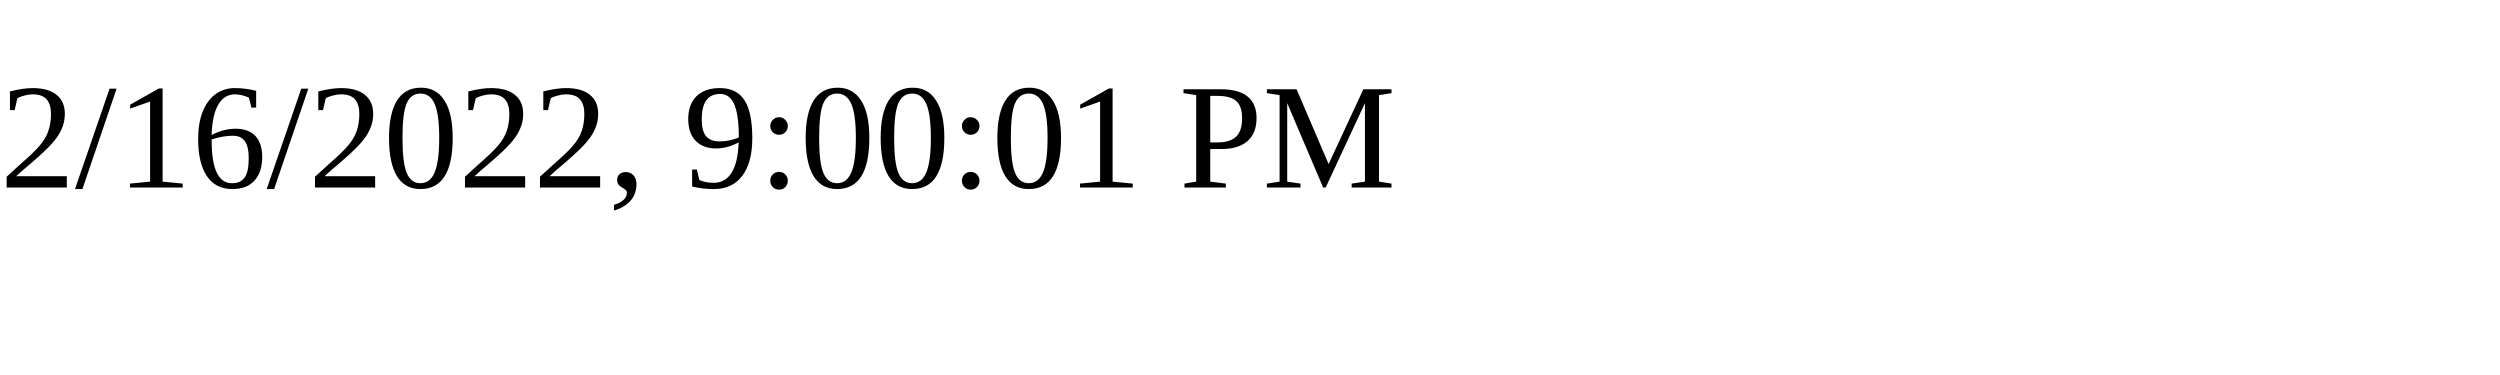
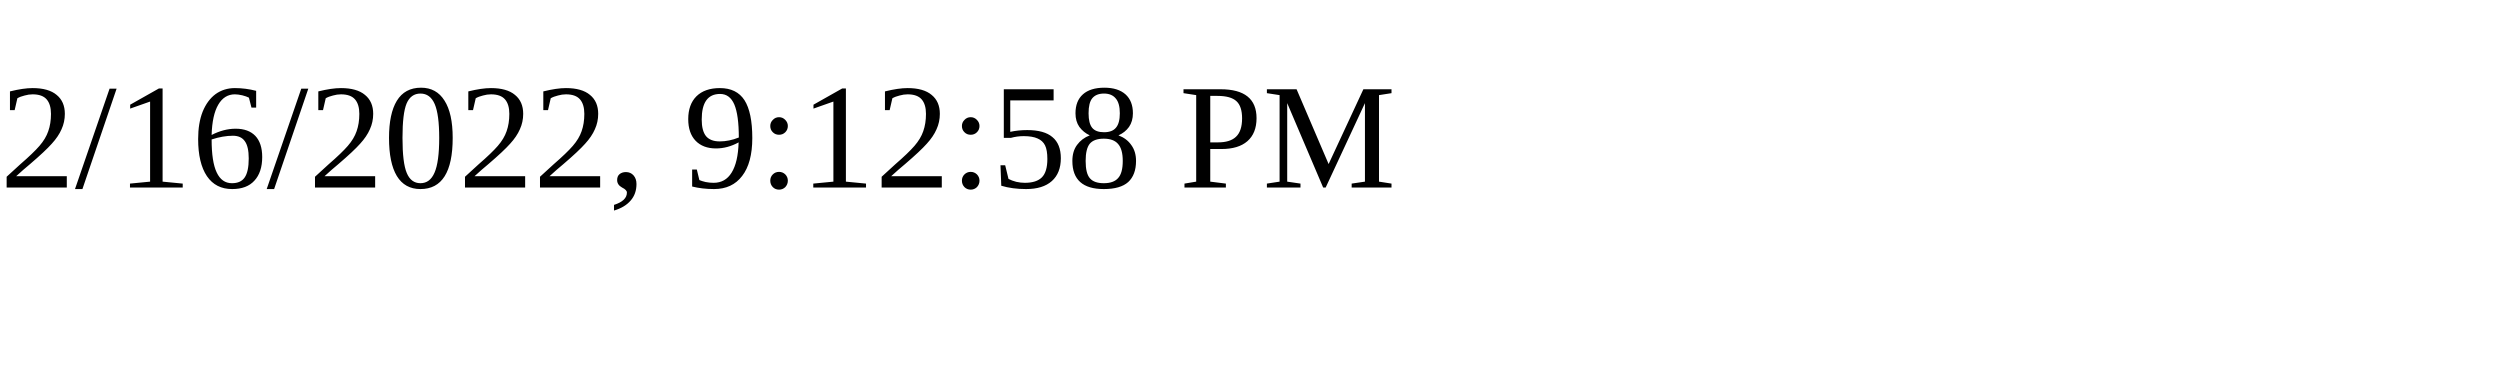
<svg xmlns="http://www.w3.org/2000/svg" height="30" width="200">
-   <text x="0" y="15">2/16/2022, 9:00:01 PM</text>
+   <text x="0" y="15">2/16/2022, 9:12:58 PM</text>
</svg>
